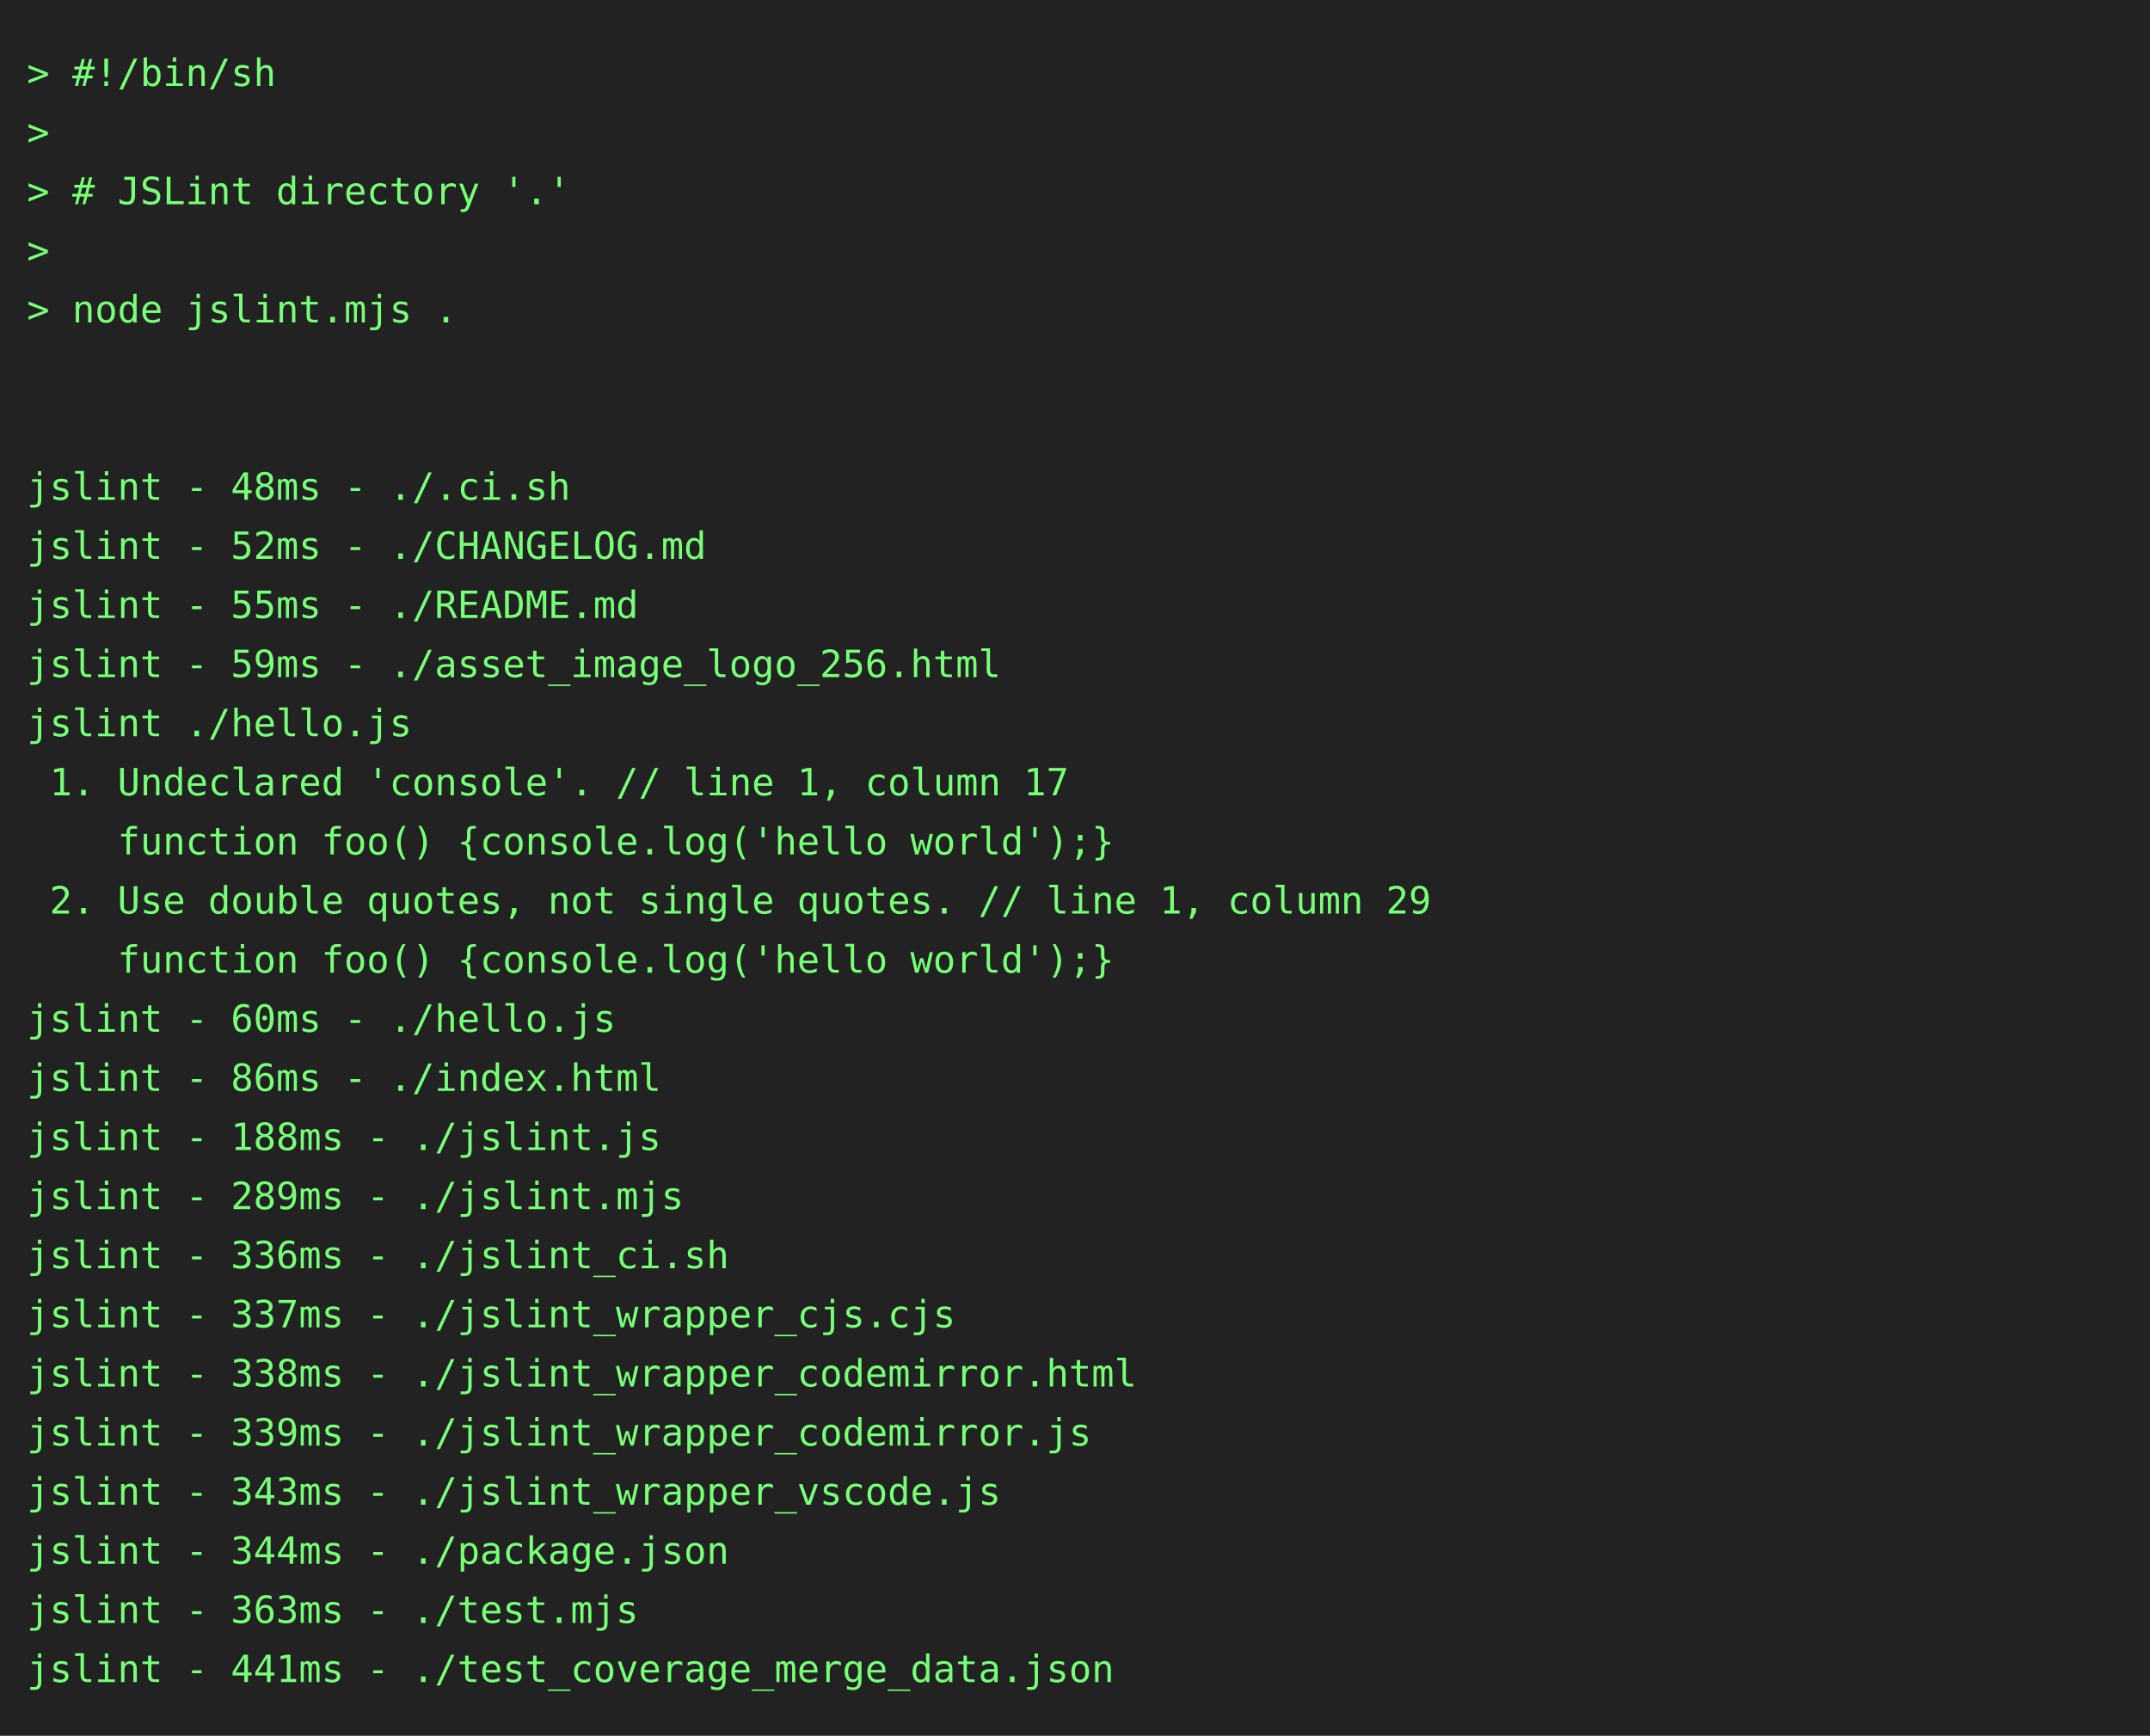
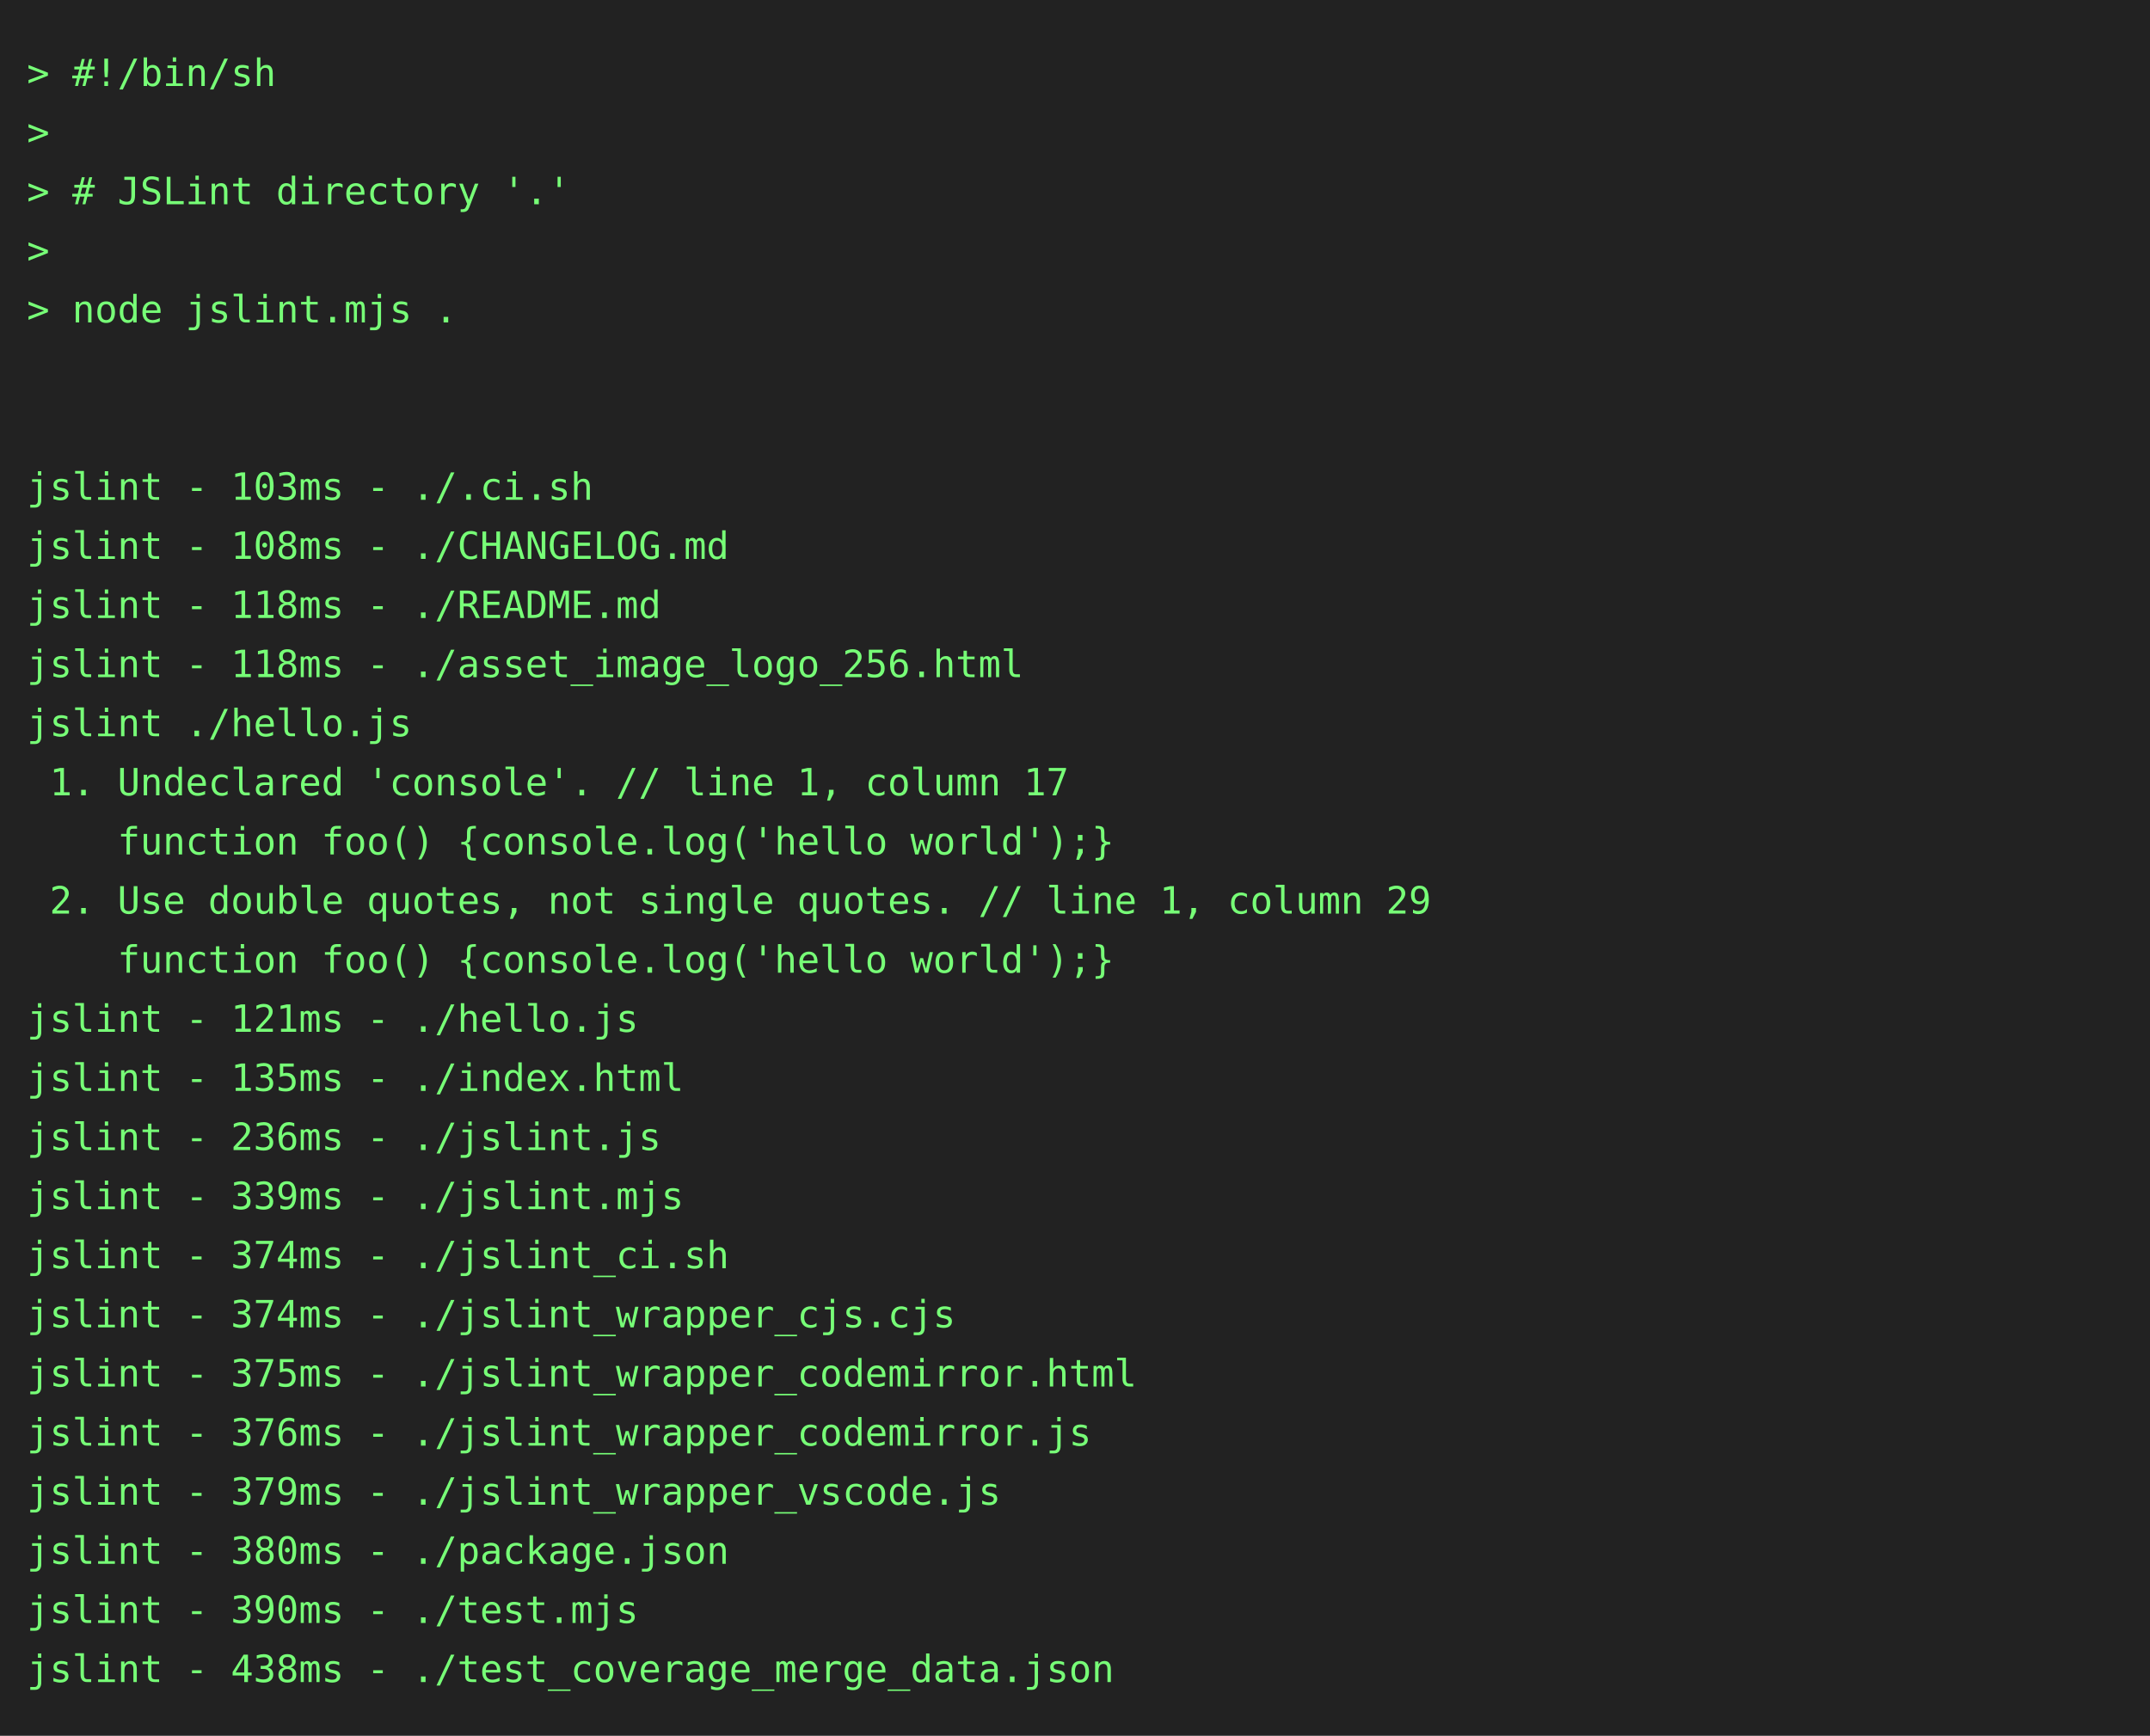
<svg xmlns="http://www.w3.org/2000/svg" height="646" width="800">
  <rect height="646" fill="#222" width="800" />
  <text fill="#7f7" font-family="consolas, menlo, monospace" font-size="14" xml:space="preserve">
    <tspan lengthAdjust="spacingAndGlyphs" textLength="768" x="10" y="32">&gt; #!/bin/sh                                                                                      </tspan>
    <tspan lengthAdjust="spacingAndGlyphs" textLength="768" x="10" y="54">&gt;                                                                                                </tspan>
    <tspan lengthAdjust="spacingAndGlyphs" textLength="768" x="10" y="76">&gt; # JSLint directory '.'                                                                         </tspan>
    <tspan lengthAdjust="spacingAndGlyphs" textLength="768" x="10" y="98">&gt;                                                                                                </tspan>
    <tspan lengthAdjust="spacingAndGlyphs" textLength="768" x="10" y="120">&gt; node jslint.mjs .                                                                              </tspan>
    <tspan lengthAdjust="spacingAndGlyphs" textLength="768" x="10" y="142">                                                                                                 </tspan>
    <tspan lengthAdjust="spacingAndGlyphs" textLength="768" x="10" y="164">                                                                                                 </tspan>
-     <tspan lengthAdjust="spacingAndGlyphs" textLength="768" x="10" y="186">jslint - 48ms - ./.ci.sh                                                                         </tspan>
-     <tspan lengthAdjust="spacingAndGlyphs" textLength="768" x="10" y="208">jslint - 52ms - ./CHANGELOG.md                                                                   </tspan>
-     <tspan lengthAdjust="spacingAndGlyphs" textLength="768" x="10" y="230">jslint - 55ms - ./README.md                                                                      </tspan>
-     <tspan lengthAdjust="spacingAndGlyphs" textLength="768" x="10" y="252">jslint - 59ms - ./asset_image_logo_256.html                                                      </tspan>
+     <tspan lengthAdjust="spacingAndGlyphs" textLength="768" x="10" y="186">jslint - 103ms - ./.ci.sh                                                                        </tspan>
+     <tspan lengthAdjust="spacingAndGlyphs" textLength="768" x="10" y="208">jslint - 108ms - ./CHANGELOG.md                                                                  </tspan>
+     <tspan lengthAdjust="spacingAndGlyphs" textLength="768" x="10" y="230">jslint - 118ms - ./README.md                                                                     </tspan>
+     <tspan lengthAdjust="spacingAndGlyphs" textLength="768" x="10" y="252">jslint - 118ms - ./asset_image_logo_256.html                                                     </tspan>
    <tspan lengthAdjust="spacingAndGlyphs" textLength="768" x="10" y="274">jslint ./hello.js                                                                                </tspan>
    <tspan lengthAdjust="spacingAndGlyphs" textLength="768" x="10" y="296"> 1. Undeclared 'console'. // line 1, column 17                                                   </tspan>
    <tspan lengthAdjust="spacingAndGlyphs" textLength="768" x="10" y="318">    function foo() {console.log('hello world');}                                                 </tspan>
    <tspan lengthAdjust="spacingAndGlyphs" textLength="768" x="10" y="340"> 2. Use double quotes, not single quotes. // line 1, column 29                                   </tspan>
    <tspan lengthAdjust="spacingAndGlyphs" textLength="768" x="10" y="362">    function foo() {console.log('hello world');}                                                 </tspan>
-     <tspan lengthAdjust="spacingAndGlyphs" textLength="768" x="10" y="384">jslint - 60ms - ./hello.js                                                                       </tspan>
-     <tspan lengthAdjust="spacingAndGlyphs" textLength="768" x="10" y="406">jslint - 86ms - ./index.html                                                                     </tspan>
-     <tspan lengthAdjust="spacingAndGlyphs" textLength="768" x="10" y="428">jslint - 188ms - ./jslint.js                                                                     </tspan>
-     <tspan lengthAdjust="spacingAndGlyphs" textLength="768" x="10" y="450">jslint - 289ms - ./jslint.mjs                                                                    </tspan>
-     <tspan lengthAdjust="spacingAndGlyphs" textLength="768" x="10" y="472">jslint - 336ms - ./jslint_ci.sh                                                                  </tspan>
-     <tspan lengthAdjust="spacingAndGlyphs" textLength="768" x="10" y="494">jslint - 337ms - ./jslint_wrapper_cjs.cjs                                                        </tspan>
-     <tspan lengthAdjust="spacingAndGlyphs" textLength="768" x="10" y="516">jslint - 338ms - ./jslint_wrapper_codemirror.html                                                </tspan>
-     <tspan lengthAdjust="spacingAndGlyphs" textLength="768" x="10" y="538">jslint - 339ms - ./jslint_wrapper_codemirror.js                                                  </tspan>
-     <tspan lengthAdjust="spacingAndGlyphs" textLength="768" x="10" y="560">jslint - 343ms - ./jslint_wrapper_vscode.js                                                      </tspan>
-     <tspan lengthAdjust="spacingAndGlyphs" textLength="768" x="10" y="582">jslint - 344ms - ./package.json                                                                  </tspan>
-     <tspan lengthAdjust="spacingAndGlyphs" textLength="768" x="10" y="604">jslint - 363ms - ./test.mjs                                                                      </tspan>
-     <tspan lengthAdjust="spacingAndGlyphs" textLength="768" x="10" y="626">jslint - 441ms - ./test_coverage_merge_data.json                                                 </tspan>
+     <tspan lengthAdjust="spacingAndGlyphs" textLength="768" x="10" y="384">jslint - 121ms - ./hello.js                                                                      </tspan>
+     <tspan lengthAdjust="spacingAndGlyphs" textLength="768" x="10" y="406">jslint - 135ms - ./index.html                                                                    </tspan>
+     <tspan lengthAdjust="spacingAndGlyphs" textLength="768" x="10" y="428">jslint - 236ms - ./jslint.js                                                                     </tspan>
+     <tspan lengthAdjust="spacingAndGlyphs" textLength="768" x="10" y="450">jslint - 339ms - ./jslint.mjs                                                                    </tspan>
+     <tspan lengthAdjust="spacingAndGlyphs" textLength="768" x="10" y="472">jslint - 374ms - ./jslint_ci.sh                                                                  </tspan>
+     <tspan lengthAdjust="spacingAndGlyphs" textLength="768" x="10" y="494">jslint - 374ms - ./jslint_wrapper_cjs.cjs                                                        </tspan>
+     <tspan lengthAdjust="spacingAndGlyphs" textLength="768" x="10" y="516">jslint - 375ms - ./jslint_wrapper_codemirror.html                                                </tspan>
+     <tspan lengthAdjust="spacingAndGlyphs" textLength="768" x="10" y="538">jslint - 376ms - ./jslint_wrapper_codemirror.js                                                  </tspan>
+     <tspan lengthAdjust="spacingAndGlyphs" textLength="768" x="10" y="560">jslint - 379ms - ./jslint_wrapper_vscode.js                                                      </tspan>
+     <tspan lengthAdjust="spacingAndGlyphs" textLength="768" x="10" y="582">jslint - 380ms - ./package.json                                                                  </tspan>
+     <tspan lengthAdjust="spacingAndGlyphs" textLength="768" x="10" y="604">jslint - 390ms - ./test.mjs                                                                      </tspan>
+     <tspan lengthAdjust="spacingAndGlyphs" textLength="768" x="10" y="626">jslint - 438ms - ./test_coverage_merge_data.json                                                 </tspan>
  </text>
</svg>
